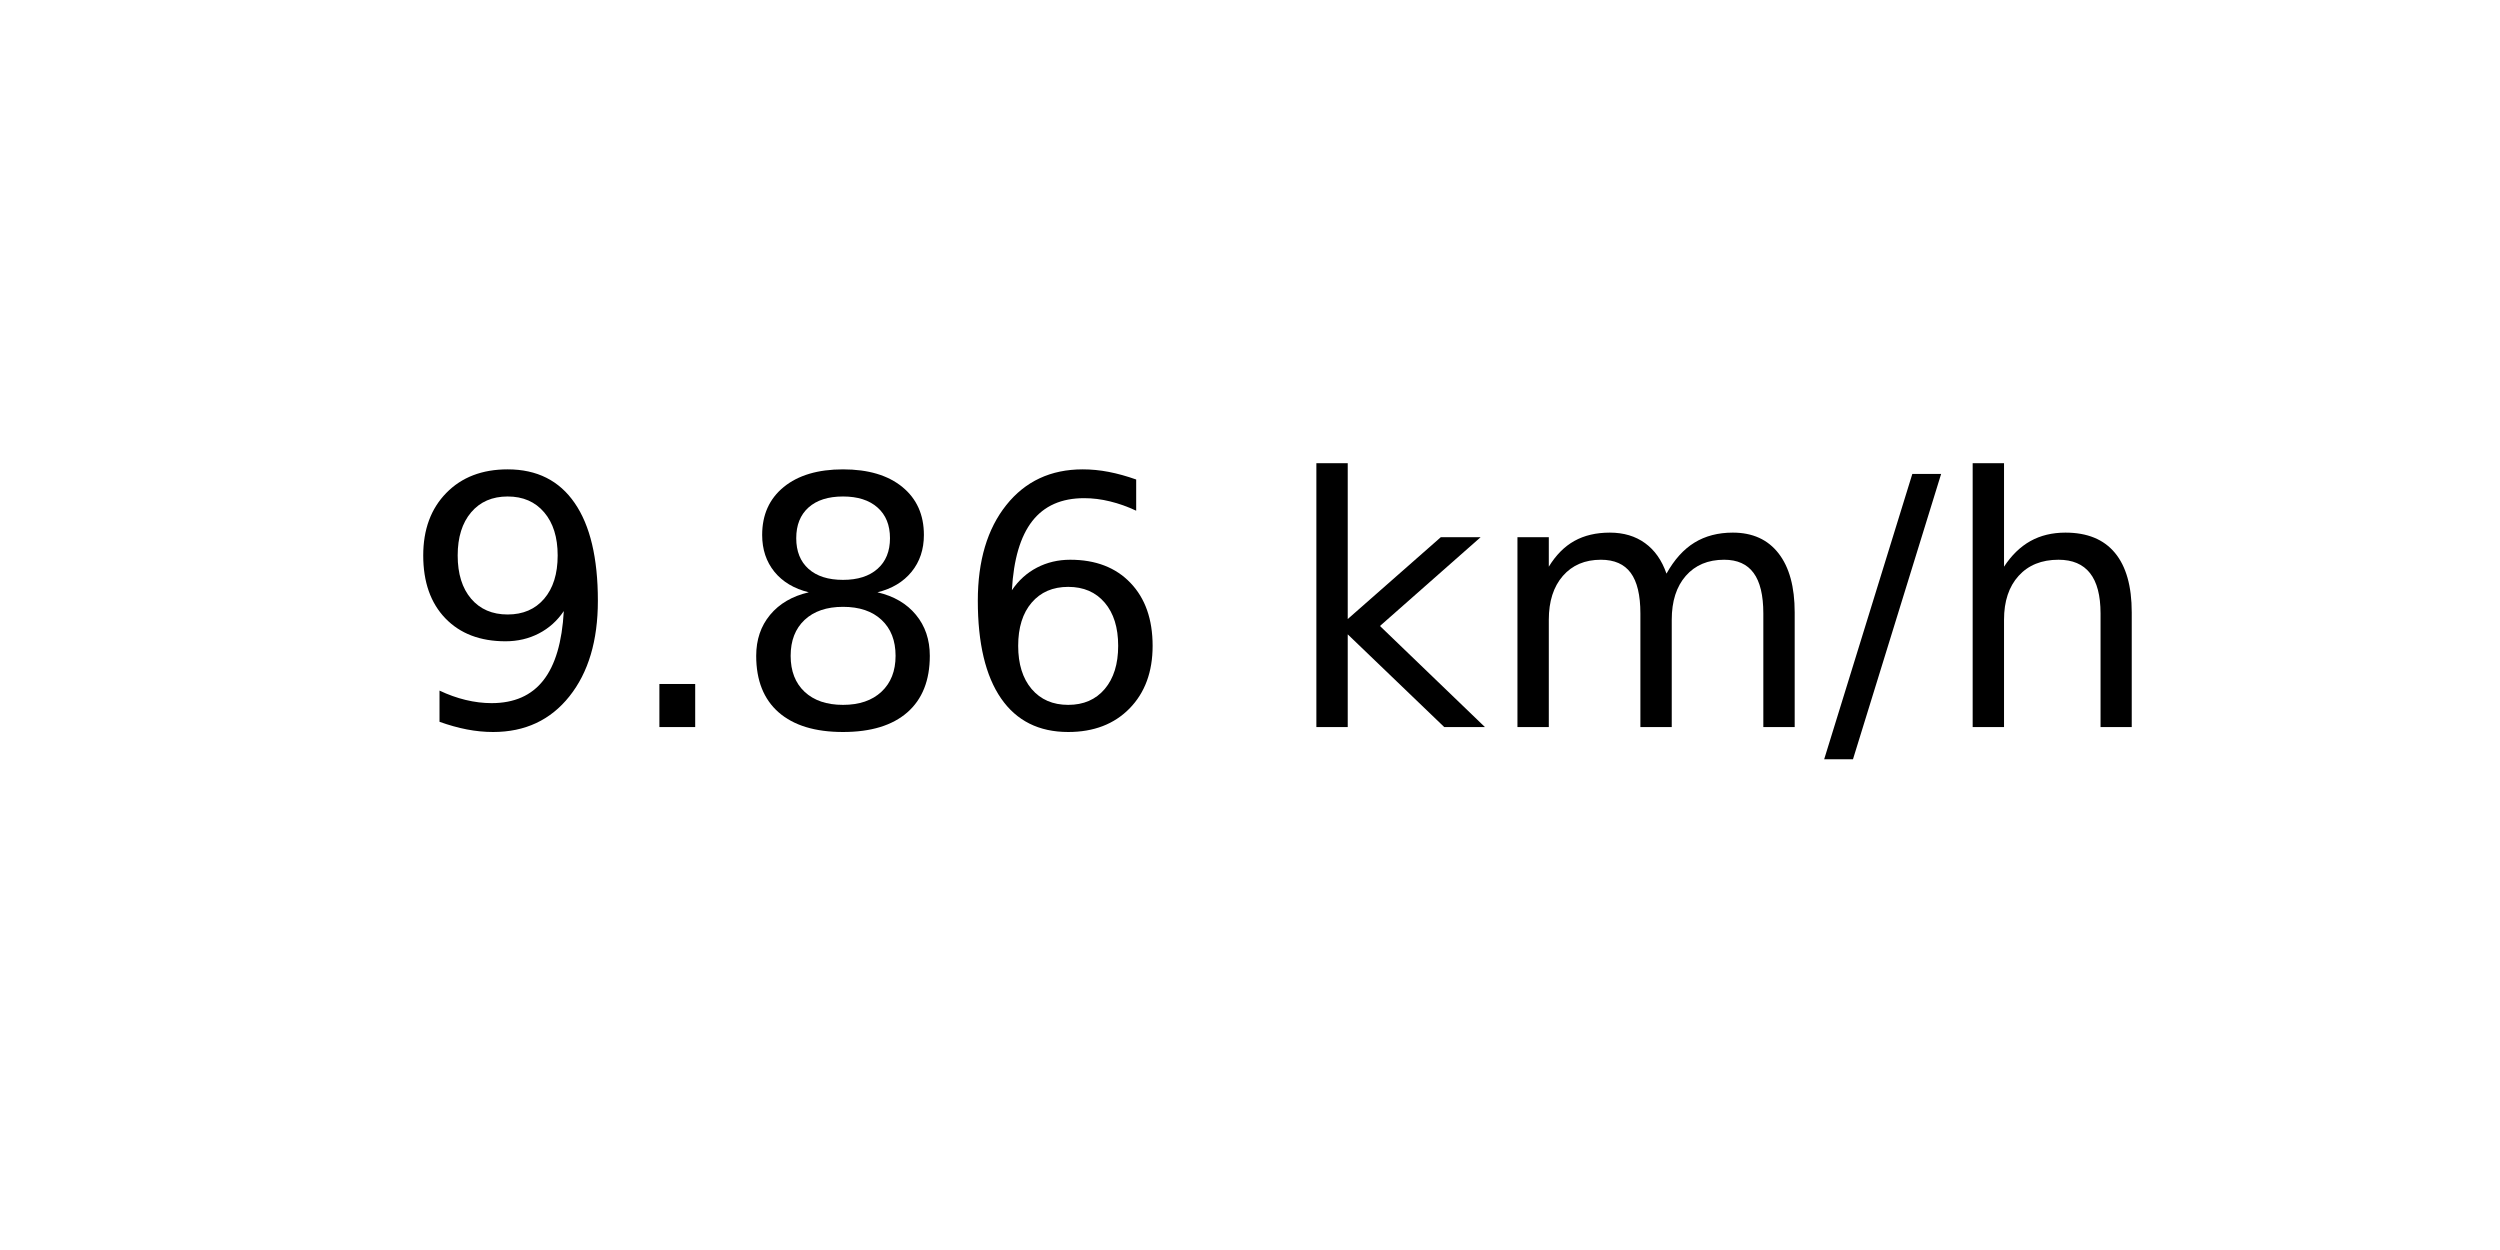
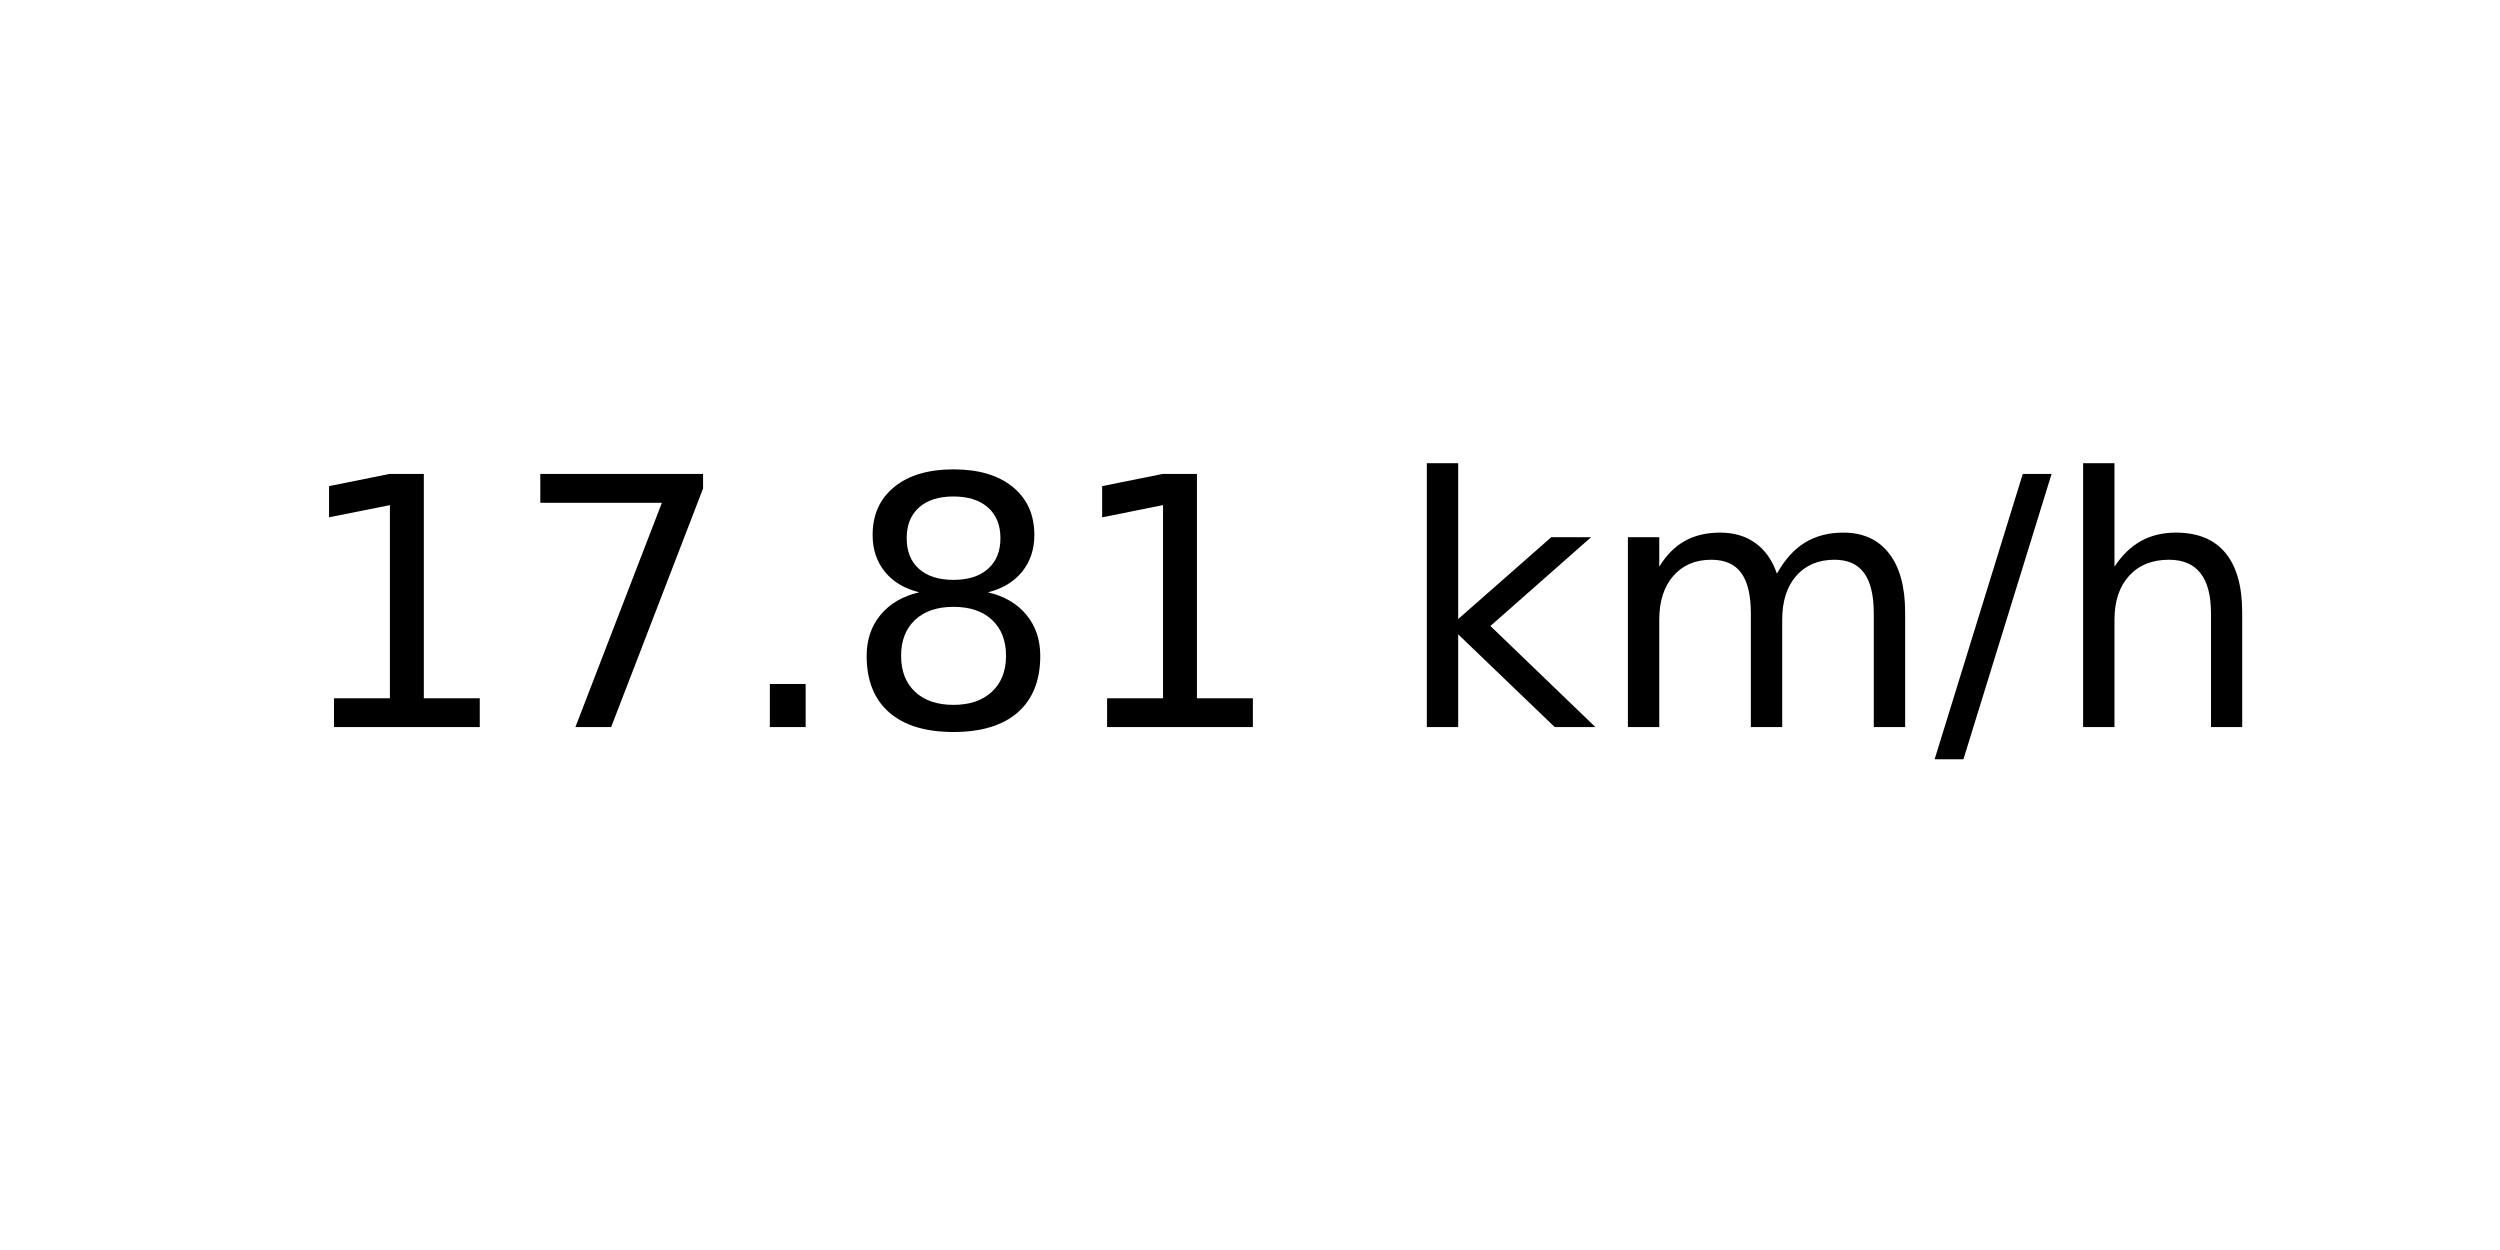
<svg xmlns="http://www.w3.org/2000/svg" xmlns:xlink="http://www.w3.org/1999/xlink" width="72pt" height="36pt" viewBox="0 0 72 36" version="1.1">
  <defs>
    <style type="text/css">*{stroke-linejoin: round; stroke-linecap: butt}</style>
  </defs>
  <g id="figure_1">
    <g id="axes_1">
      <g id="text_1">
-         <g transform="translate(11.55937 20.93937) scale(0.1 -0.1)">
+         <g transform="translate(8.378125 20.93937) scale(0.1 -0.1)">
          <defs>
-             <path id="DejaVuSans-39" d="M 703 97  L 703 672  Q 941 559 1184 500  Q 1428 441 1663 441  Q 2288 441 2617 861  Q 2947 1281 2994 2138  Q 2813 1869 2534 1725  Q 2256 1581 1919 1581  Q 1219 1581 811 2004  Q 403 2428 403 3163  Q 403 3881 828 4315  Q 1253 4750 1959 4750  Q 2769 4750 3195 4129  Q 3622 3509 3622 2328  Q 3622 1225 3098 567  Q 2575 -91 1691 -91  Q 1453 -91 1209 -44  Q 966 3 703 97  z M 1959 2075  Q 2384 2075 2632 2365  Q 2881 2656 2881 3163  Q 2881 3666 2632 3958  Q 2384 4250 1959 4250  Q 1534 4250 1286 3958  Q 1038 3666 1038 3163  Q 1038 2656 1286 2365  Q 1534 2075 1959 2075  z " transform="scale(0.015625)" />
+             <path id="DejaVuSans-31" d="M 794 531  L 1825 531  L 1825 4091  L 703 3866  L 703 4441  L 1819 4666  L 2450 4666  L 2450 531  L 3481 531  L 3481 0  L 794 0  L 794 531  z " transform="scale(0.015625)" />
+             <path id="DejaVuSans-37" d="M 525 4666  L 3525 4666  L 3525 4397  L 1831 0  L 1172 0  L 2766 4134  L 525 4134  L 525 4666  z " transform="scale(0.015625)" />
            <path id="DejaVuSans-2e" d="M 684 794  L 1344 794  L 1344 0  L 684 0  L 684 794  z " transform="scale(0.015625)" />
            <path id="DejaVuSans-38" d="M 2034 2216  Q 1584 2216 1326 1975  Q 1069 1734 1069 1313  Q 1069 891 1326 650  Q 1584 409 2034 409  Q 2484 409 2743 651  Q 3003 894 3003 1313  Q 3003 1734 2745 1975  Q 2488 2216 2034 2216  z M 1403 2484  Q 997 2584 770 2862  Q 544 3141 544 3541  Q 544 4100 942 4425  Q 1341 4750 2034 4750  Q 2731 4750 3128 4425  Q 3525 4100 3525 3541  Q 3525 3141 3298 2862  Q 3072 2584 2669 2484  Q 3125 2378 3379 2068  Q 3634 1759 3634 1313  Q 3634 634 3220 271  Q 2806 -91 2034 -91  Q 1263 -91 848 271  Q 434 634 434 1313  Q 434 1759 690 2068  Q 947 2378 1403 2484  z M 1172 3481  Q 1172 3119 1398 2916  Q 1625 2713 2034 2713  Q 2441 2713 2670 2916  Q 2900 3119 2900 3481  Q 2900 3844 2670 4047  Q 2441 4250 2034 4250  Q 1625 4250 1398 4047  Q 1172 3844 1172 3481  z " transform="scale(0.015625)" />
-             <path id="DejaVuSans-36" d="M 2113 2584  Q 1688 2584 1439 2293  Q 1191 2003 1191 1497  Q 1191 994 1439 701  Q 1688 409 2113 409  Q 2538 409 2786 701  Q 3034 994 3034 1497  Q 3034 2003 2786 2293  Q 2538 2584 2113 2584  z M 3366 4563  L 3366 3988  Q 3128 4100 2886 4159  Q 2644 4219 2406 4219  Q 1781 4219 1451 3797  Q 1122 3375 1075 2522  Q 1259 2794 1537 2939  Q 1816 3084 2150 3084  Q 2853 3084 3261 2657  Q 3669 2231 3669 1497  Q 3669 778 3244 343  Q 2819 -91 2113 -91  Q 1303 -91 875 529  Q 447 1150 447 2328  Q 447 3434 972 4092  Q 1497 4750 2381 4750  Q 2619 4750 2861 4703  Q 3103 4656 3366 4563  z " transform="scale(0.015625)" />
            <path id="DejaVuSans-20" transform="scale(0.015625)" />
            <path id="DejaVuSans-6b" d="M 581 4863  L 1159 4863  L 1159 1991  L 2875 3500  L 3609 3500  L 1753 1863  L 3688 0  L 2938 0  L 1159 1709  L 1159 0  L 581 0  L 581 4863  z " transform="scale(0.015625)" />
            <path id="DejaVuSans-6d" d="M 3328 2828  Q 3544 3216 3844 3400  Q 4144 3584 4550 3584  Q 5097 3584 5394 3201  Q 5691 2819 5691 2113  L 5691 0  L 5113 0  L 5113 2094  Q 5113 2597 4934 2840  Q 4756 3084 4391 3084  Q 3944 3084 3684 2787  Q 3425 2491 3425 1978  L 3425 0  L 2847 0  L 2847 2094  Q 2847 2600 2669 2842  Q 2491 3084 2119 3084  Q 1678 3084 1418 2786  Q 1159 2488 1159 1978  L 1159 0  L 581 0  L 581 3500  L 1159 3500  L 1159 2956  Q 1356 3278 1631 3431  Q 1906 3584 2284 3584  Q 2666 3584 2933 3390  Q 3200 3197 3328 2828  z " transform="scale(0.015625)" />
            <path id="DejaVuSans-2f" d="M 1625 4666  L 2156 4666  L 531 -594  L 0 -594  L 1625 4666  z " transform="scale(0.015625)" />
            <path id="DejaVuSans-68" d="M 3513 2113  L 3513 0  L 2938 0  L 2938 2094  Q 2938 2591 2744 2837  Q 2550 3084 2163 3084  Q 1697 3084 1428 2787  Q 1159 2491 1159 1978  L 1159 0  L 581 0  L 581 4863  L 1159 4863  L 1159 2956  Q 1366 3272 1645 3428  Q 1925 3584 2291 3584  Q 2894 3584 3203 3211  Q 3513 2838 3513 2113  z " transform="scale(0.015625)" />
          </defs>
-           <use xlink:href="#DejaVuSans-39" />
-           <use xlink:href="#DejaVuSans-2e" x="63.623" />
-           <use xlink:href="#DejaVuSans-38" x="95.41" />
-           <use xlink:href="#DejaVuSans-36" x="159.033" />
-           <use xlink:href="#DejaVuSans-20" x="222.656" />
-           <use xlink:href="#DejaVuSans-6b" x="254.443" />
-           <use xlink:href="#DejaVuSans-6d" x="312.354" />
-           <use xlink:href="#DejaVuSans-2f" x="409.766" />
-           <use xlink:href="#DejaVuSans-68" x="443.457" />
+           <use xlink:href="#DejaVuSans-31" />
+           <use xlink:href="#DejaVuSans-37" x="63.623" />
+           <use xlink:href="#DejaVuSans-2e" x="127.246" />
+           <use xlink:href="#DejaVuSans-38" x="159.033" />
+           <use xlink:href="#DejaVuSans-31" x="222.656" />
+           <use xlink:href="#DejaVuSans-20" x="286.279" />
+           <use xlink:href="#DejaVuSans-6b" x="318.066" />
+           <use xlink:href="#DejaVuSans-6d" x="375.977" />
+           <use xlink:href="#DejaVuSans-2f" x="473.389" />
+           <use xlink:href="#DejaVuSans-68" x="507.08" />
        </g>
      </g>
    </g>
  </g>
</svg>
